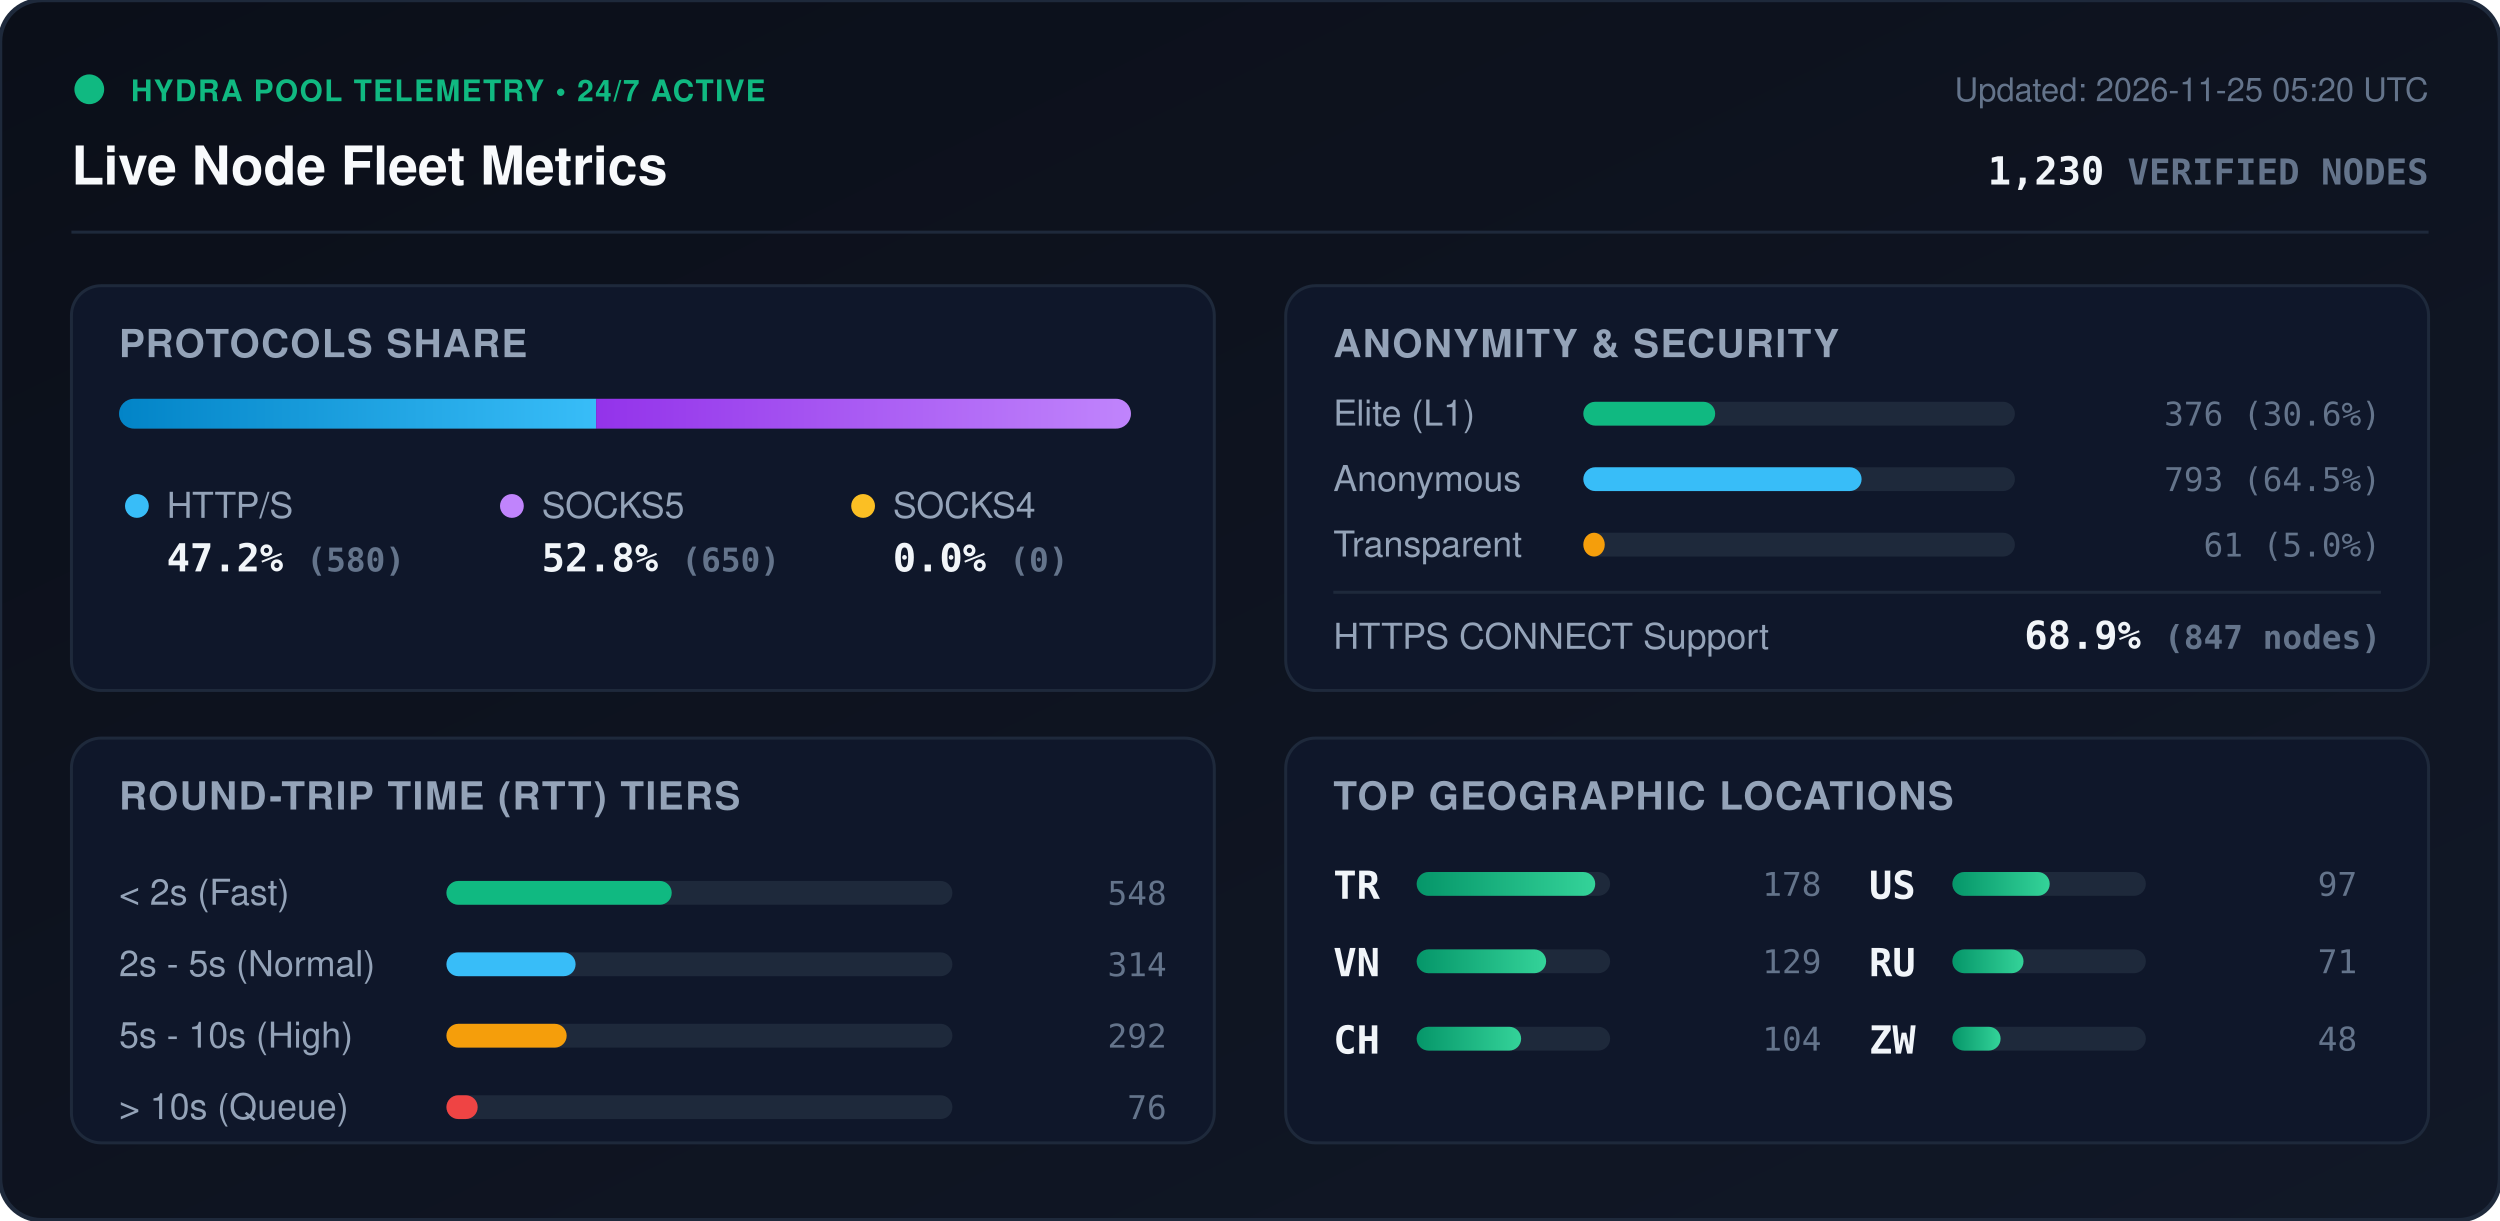
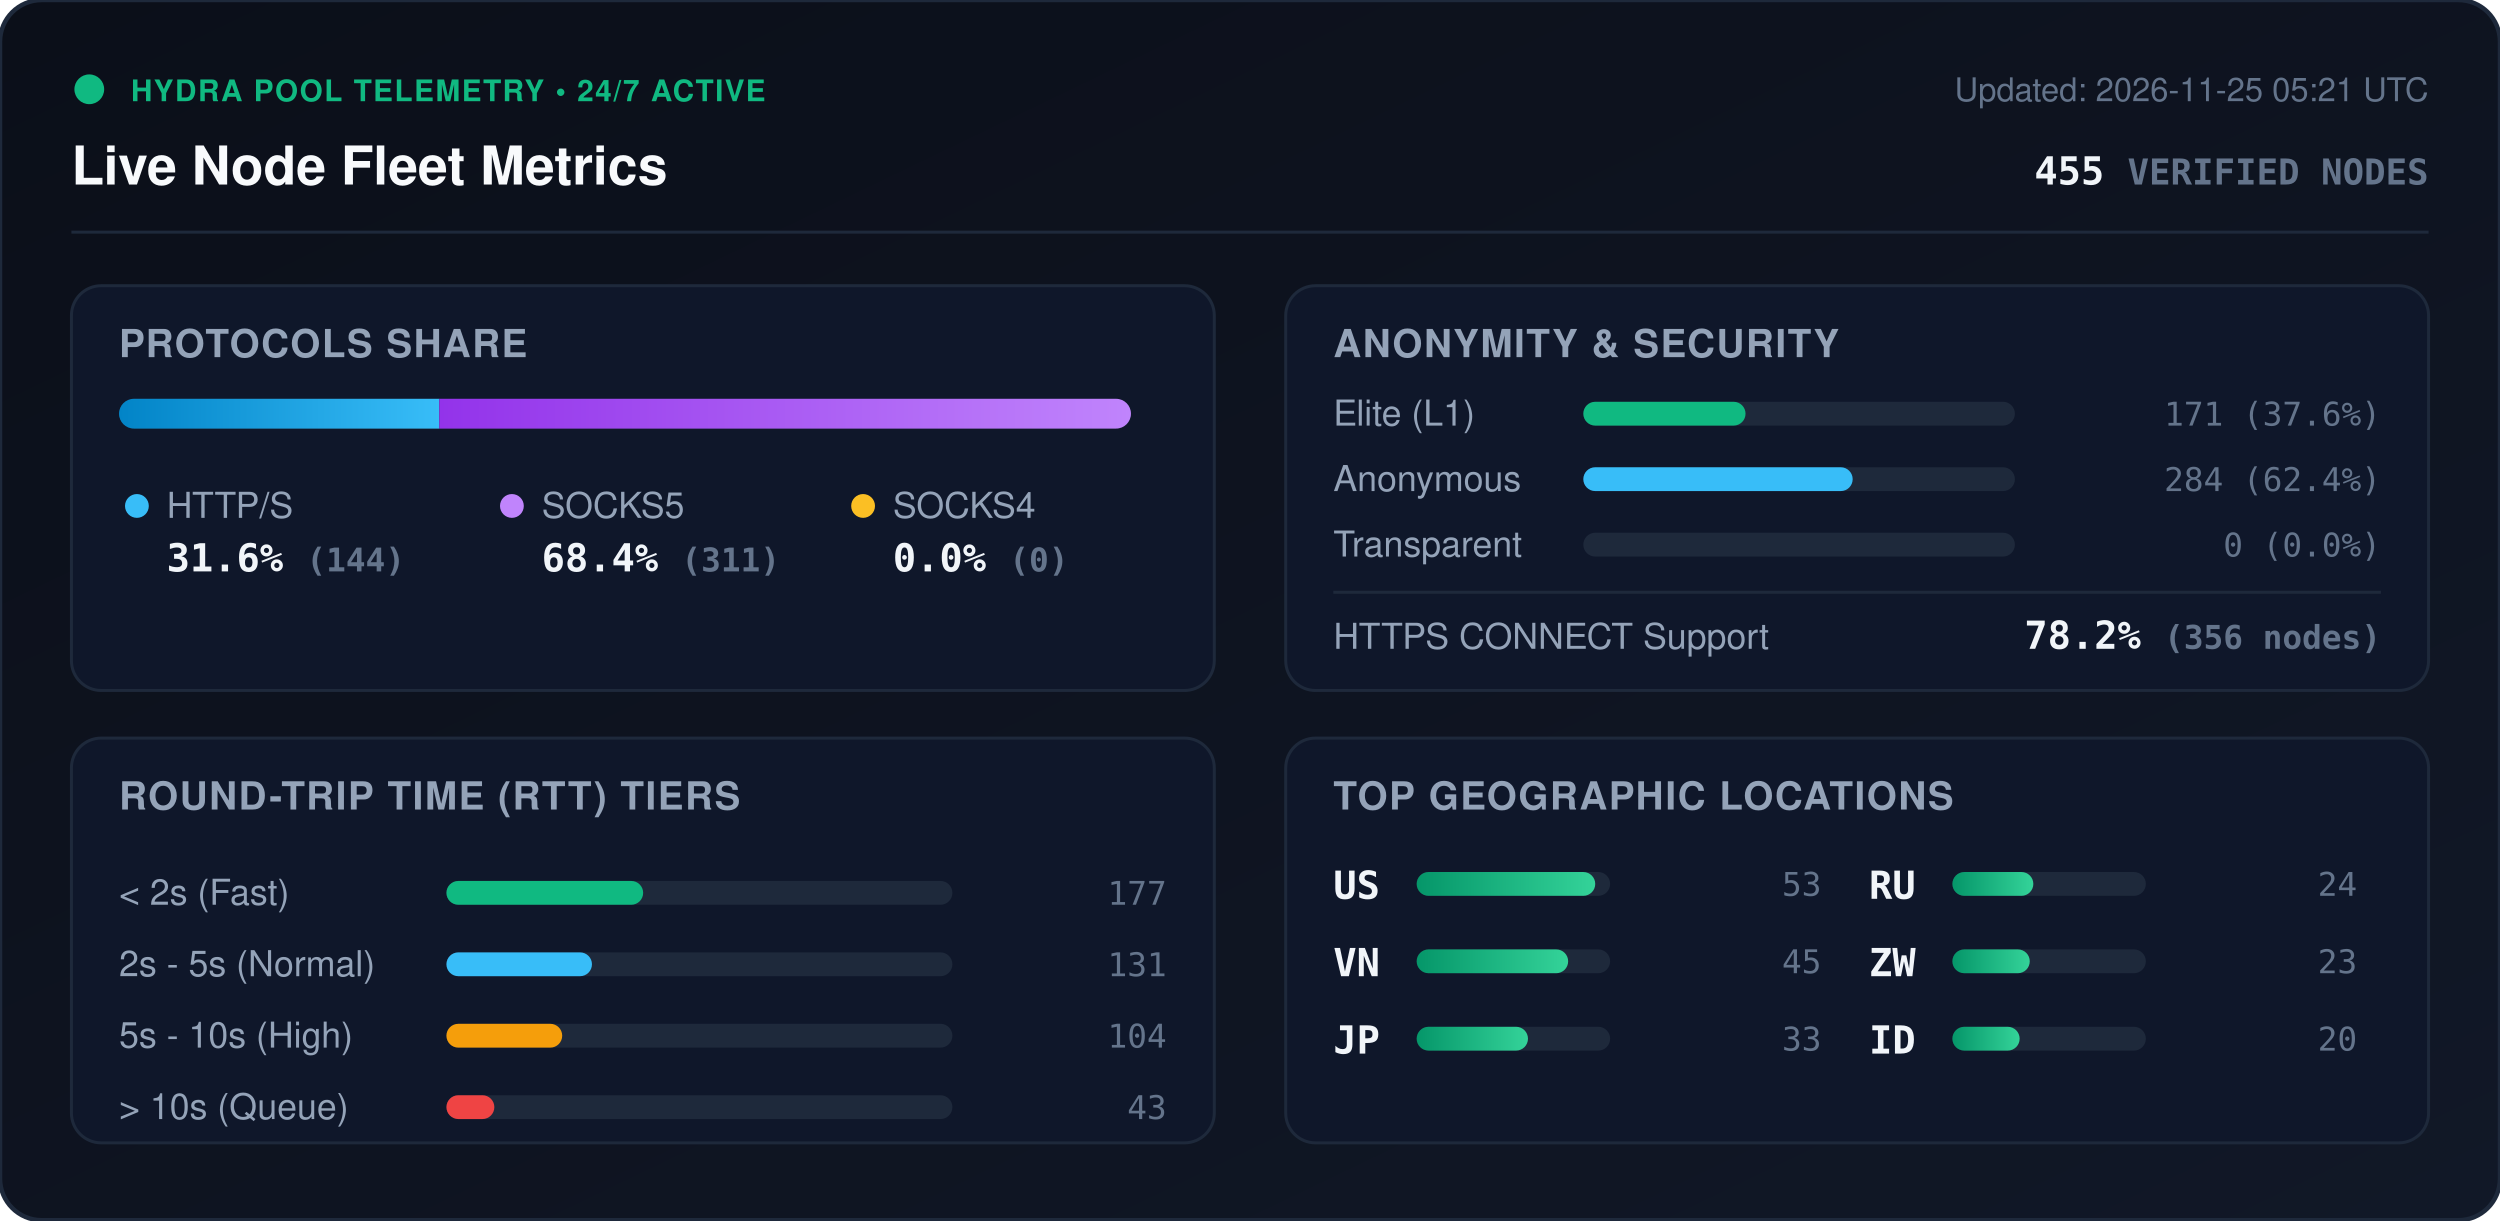
<svg xmlns="http://www.w3.org/2000/svg" viewBox="0 0 840 410" width="840" height="410" style="max-width: 100%; height: auto;">
  <defs>
    <linearGradient id="bg" x1="0%" y1="0%" x2="100%" y2="100%">
      <stop offset="0%" stop-color="#0b0f19" />
      <stop offset="100%" stop-color="#111827" />
    </linearGradient>
    <linearGradient id="bar-http" x1="0%" y1="0%" x2="100%" y2="0%">
      <stop offset="0%" stop-color="#0284c7" />
      <stop offset="100%" stop-color="#38bdf8" />
    </linearGradient>
    <linearGradient id="bar-socks5" x1="0%" y1="0%" x2="100%" y2="0%">
      <stop offset="0%" stop-color="#9333ea" />
      <stop offset="100%" stop-color="#c084fc" />
    </linearGradient>
    <linearGradient id="bar-socks4" x1="0%" y1="0%" x2="100%" y2="0%">
      <stop offset="0%" stop-color="#d97706" />
      <stop offset="100%" stop-color="#fbbf24" />
    </linearGradient>
    <linearGradient id="bar-green" x1="0%" y1="0%" x2="100%" y2="0%">
      <stop offset="0%" stop-color="#059669" />
      <stop offset="100%" stop-color="#34d399" />
    </linearGradient>
    <clipPath id="prog-track-clip">
      <rect width="340.0" height="10" rx="5" />
    </clipPath>
    <style>
      .title { font: 700 18px -apple-system, BlinkMacSystemFont, 'Segoe UI', Helvetica, Arial, sans-serif; fill: #f8fafc; }
      .sub { font: 500 11px -apple-system, BlinkMacSystemFont, 'Segoe UI', Helvetica, Arial, sans-serif; fill: #64748b; }
      .section-hdr { font: 600 13px -apple-system, BlinkMacSystemFont, 'Segoe UI', Helvetica, Arial, sans-serif; fill: #94a3b8; letter-spacing: 0.5px; }
      .metric-val { font: 700 13px -apple-system, BlinkMacSystemFont, 'Segoe UI', Helvetica, Arial, sans-serif; fill: #f1f5f9; }
      .metric-lbl { font: 500 12px -apple-system, BlinkMacSystemFont, 'Segoe UI', Helvetica, Arial, sans-serif; fill: #94a3b8; }
      .badge-txt { font: 700 10px -apple-system, BlinkMacSystemFont, 'Segoe UI', Helvetica, Arial, sans-serif; fill: #10b981; letter-spacing: 0.5px; }
      .mono { font-family: ui-monospace, SFMono-Regular, Menlo, Monaco, Consolas, monospace; }
      .pulse { animation: beacon 2s infinite ease-in-out; }
      @keyframes beacon { 0%, 100% { opacity: 1; } 50% { opacity: 0.35; } }
    </style>
  </defs>
  <rect width="840" height="410" rx="14" fill="url(#bg)" stroke="#1e293b" stroke-width="1.5" />
  <g transform="translate(24, 24)">
    <circle cx="6" cy="6" r="5" fill="#10b981" class="pulse" />
    <text x="20" y="10" class="badge-txt">HYDRA POOL TELEMETRY • 24/7 ACTIVE</text>
    <text x="0" y="38" class="title">Live Node Fleet Metrics</text>
-     <text x="792" y="10" text-anchor="end" class="sub">Updated: 2026-11-25 05:20 UTC</text>
-     <text x="792" y="38" text-anchor="end" class="metric-val mono" fill="#38bdf8">1,230 <tspan font-size="12" fill="#64748b">VERIFIED NODES</tspan>
+     <text x="792" y="10" text-anchor="end" class="sub">Updated: 2026-11-25 05:21 UTC</text>
+     <text x="792" y="38" text-anchor="end" class="metric-val mono" fill="#38bdf8">455 <tspan font-size="12" fill="#64748b">VERIFIED NODES</tspan>
    </text>
  </g>
  <line x1="24" y1="78" x2="816" y2="78" stroke="#1e293b" stroke-width="1" />
  <g transform="translate(24, 96)">
    <rect width="384" height="136" rx="10" fill="#0f172a" stroke="#1e293b" />
    <text x="16" y="24" class="section-hdr">PROTOCOLS SHARE</text>
    <g transform="translate(16, 38)">
      <rect width="340.0" height="10" rx="5" fill="#1e293b" />
      <g clip-path="url(#prog-track-clip)">
-         <rect x="0" width="160.3" height="10" fill="url(#bar-http)" />
-         <rect x="160.3" width="179.7" height="10" fill="url(#bar-socks5)" />
+         <rect x="0" width="107.6" height="10" fill="url(#bar-http)" />
+         <rect x="107.6" width="232.4" height="10" fill="url(#bar-socks5)" />
        <rect x="340.0" width="0.0" height="10" fill="url(#bar-socks4)" />
      </g>
    </g>
    <g transform="translate(16, 68)">
      <circle cx="6" cy="6" r="4" fill="#38bdf8" />
      <text x="16" y="10" class="metric-lbl">HTTP/S</text>
-       <text x="16" y="28" class="metric-val mono">47.2% <tspan font-size="11" fill="#64748b">(580)</tspan>
+       <text x="16" y="28" class="metric-val mono">31.6% <tspan font-size="11" fill="#64748b">(144)</tspan>
      </text>
      <circle cx="132" cy="6" r="4" fill="#c084fc" />
      <text x="142" y="10" class="metric-lbl">SOCKS5</text>
-       <text x="142" y="28" class="metric-val mono">52.8% <tspan font-size="11" fill="#64748b">(650)</tspan>
+       <text x="142" y="28" class="metric-val mono">68.4% <tspan font-size="11" fill="#64748b">(311)</tspan>
      </text>
      <circle cx="250" cy="6" r="4" fill="#fbbf24" />
      <text x="260" y="10" class="metric-lbl">SOCKS4</text>
      <text x="260" y="28" class="metric-val mono">0.0% <tspan font-size="11" fill="#64748b">(0)</tspan>
      </text>
    </g>
  </g>
  <g transform="translate(432, 96)">
    <rect width="384" height="136" rx="10" fill="#0f172a" stroke="#1e293b" />
    <text x="16" y="24" class="section-hdr">ANONYMITY &amp; SECURITY</text>
    <text x="16" y="47" class="metric-lbl">Elite (L1)</text>
    <rect x="100" y="39" width="145.0" height="8" rx="4" fill="#1e293b" />
-     <rect x="100" y="39" width="44.3" height="8" rx="4" fill="#10b981" />
-     <text x="368" y="47" text-anchor="end" class="mono sub" fill="#e2e8f0">376 (30.6%)</text>
+     <rect x="100" y="39" width="54.5" height="8" rx="4" fill="#10b981" />
+     <text x="368" y="47" text-anchor="end" class="mono sub" fill="#e2e8f0">171 (37.6%)</text>
    <text x="16" y="69" class="metric-lbl">Anonymous</text>
    <rect x="100" y="61" width="145.0" height="8" rx="4" fill="#1e293b" />
-     <rect x="100" y="61" width="93.5" height="8" rx="4" fill="#38bdf8" />
-     <text x="368" y="69" text-anchor="end" class="mono sub" fill="#e2e8f0">793 (64.5%)</text>
+     <rect x="100" y="61" width="90.5" height="8" rx="4" fill="#38bdf8" />
+     <text x="368" y="69" text-anchor="end" class="mono sub" fill="#e2e8f0">284 (62.4%)</text>
    <text x="16" y="91" class="metric-lbl">Transparent</text>
    <rect x="100" y="83" width="145.0" height="8" rx="4" fill="#1e293b" />
-     <rect x="100" y="83" width="7.2" height="8" rx="4" fill="#f59e0b" />
-     <text x="368" y="91" text-anchor="end" class="mono sub" fill="#e2e8f0">61 (5.0%)</text>
+     <rect x="100" y="83" width="0.0" height="8" rx="4" fill="#f59e0b" />
+     <text x="368" y="91" text-anchor="end" class="mono sub" fill="#e2e8f0">0 (0.0%)</text>
    <line x1="16" y1="103" x2="368" y2="103" stroke="#1e293b" stroke-width="1" />
    <text x="16" y="122" class="metric-lbl">HTTPS CONNECT Support</text>
-     <text x="368" y="122" text-anchor="end" class="metric-val mono" fill="#34d399">68.9% <tspan font-size="11" fill="#64748b">(847 nodes)</tspan>
+     <text x="368" y="122" text-anchor="end" class="metric-val mono" fill="#34d399">78.2% <tspan font-size="11" fill="#64748b">(356 nodes)</tspan>
    </text>
  </g>
  <g transform="translate(24, 248)">
    <rect width="384" height="136" rx="10" fill="#0f172a" stroke="#1e293b" />
    <text x="16" y="24" class="section-hdr">ROUND-TRIP TIME (RTT) TIERS</text>
    <g transform="translate(16, 42)">
      <text x="0" y="14" class="metric-lbl">&lt; 2s (Fast)</text>
      <rect x="110" y="6" width="170" height="8" rx="4" fill="#1e293b" />
-       <rect x="110" y="6" width="75.7" height="8" rx="4" fill="#10b981" />
-       <text x="352" y="14" text-anchor="end" class="mono sub">548</text>
+       <rect x="110" y="6" width="66.1" height="8" rx="4" fill="#10b981" />
+       <text x="352" y="14" text-anchor="end" class="mono sub">177</text>
      <text x="0" y="38" class="metric-lbl">2s - 5s (Normal)</text>
      <rect x="110" y="30" width="170" height="8" rx="4" fill="#1e293b" />
-       <rect x="110" y="30" width="43.4" height="8" rx="4" fill="#38bdf8" />
-       <text x="352" y="38" text-anchor="end" class="mono sub">314</text>
+       <rect x="110" y="30" width="48.9" height="8" rx="4" fill="#38bdf8" />
+       <text x="352" y="38" text-anchor="end" class="mono sub">131</text>
      <text x="0" y="62" class="metric-lbl">5s - 10s (High)</text>
      <rect x="110" y="54" width="170" height="8" rx="4" fill="#1e293b" />
-       <rect x="110" y="54" width="40.4" height="8" rx="4" fill="#f59e0b" />
-       <text x="352" y="62" text-anchor="end" class="mono sub">292</text>
+       <rect x="110" y="54" width="38.9" height="8" rx="4" fill="#f59e0b" />
+       <text x="352" y="62" text-anchor="end" class="mono sub">104</text>
      <text x="0" y="86" class="metric-lbl">&gt; 10s (Queue)</text>
      <rect x="110" y="78" width="170" height="8" rx="4" fill="#1e293b" />
-       <rect x="110" y="78" width="10.5" height="8" rx="4" fill="#ef4444" />
-       <text x="352" y="86" text-anchor="end" class="mono sub">76</text>
+       <rect x="110" y="78" width="16.1" height="8" rx="4" fill="#ef4444" />
+       <text x="352" y="86" text-anchor="end" class="mono sub">43</text>
    </g>
  </g>
  <g transform="translate(432, 248)">
    <rect width="384" height="136" rx="10" fill="#0f172a" stroke="#1e293b" />
    <text x="16" y="24" class="section-hdr">TOP GEOGRAPHIC LOCATIONS</text>
    <g transform="translate(16, 42)">
      <g transform="translate(0, 0)">
-         <text x="0" y="12" class="mono metric-val" font-size="12">TR</text>
+         <text x="0" y="12" class="mono metric-val" font-size="12">US</text>
        <rect x="28" y="3" width="65" height="8" rx="4" fill="#1e293b" />
        <rect x="28" y="3" width="60.0" height="8" rx="4" fill="url(#bar-green)" />
-         <text x="164" y="11" text-anchor="end" class="mono sub">178</text>
+         <text x="164" y="11" text-anchor="end" class="mono sub">53</text>
      </g>
      <g transform="translate(0, 26)">
        <text x="0" y="12" class="mono metric-val" font-size="12">VN</text>
        <rect x="28" y="3" width="65" height="8" rx="4" fill="#1e293b" />
-         <rect x="28" y="3" width="43.5" height="8" rx="4" fill="url(#bar-green)" />
-         <text x="164" y="11" text-anchor="end" class="mono sub">129</text>
+         <rect x="28" y="3" width="50.9" height="8" rx="4" fill="url(#bar-green)" />
+         <text x="164" y="11" text-anchor="end" class="mono sub">45</text>
      </g>
      <g transform="translate(0, 52)">
-         <text x="0" y="12" class="mono metric-val" font-size="12">CH</text>
+         <text x="0" y="12" class="mono metric-val" font-size="12">JP</text>
        <rect x="28" y="3" width="65" height="8" rx="4" fill="#1e293b" />
-         <rect x="28" y="3" width="35.1" height="8" rx="4" fill="url(#bar-green)" />
-         <text x="164" y="11" text-anchor="end" class="mono sub">104</text>
+         <rect x="28" y="3" width="37.4" height="8" rx="4" fill="url(#bar-green)" />
+         <text x="164" y="11" text-anchor="end" class="mono sub">33</text>
      </g>
      <g transform="translate(180, 0)">
-         <text x="0" y="12" class="mono metric-val" font-size="12">US</text>
+         <text x="0" y="12" class="mono metric-val" font-size="12">RU</text>
        <rect x="28" y="3" width="65" height="8" rx="4" fill="#1e293b" />
-         <rect x="28" y="3" width="32.7" height="8" rx="4" fill="url(#bar-green)" />
-         <text x="164" y="11" text-anchor="end" class="mono sub">97</text>
+         <rect x="28" y="3" width="27.2" height="8" rx="4" fill="url(#bar-green)" />
+         <text x="164" y="11" text-anchor="end" class="mono sub">24</text>
      </g>
      <g transform="translate(180, 26)">
-         <text x="0" y="12" class="mono metric-val" font-size="12">RU</text>
+         <text x="0" y="12" class="mono metric-val" font-size="12">ZW</text>
        <rect x="28" y="3" width="65" height="8" rx="4" fill="#1e293b" />
-         <rect x="28" y="3" width="23.9" height="8" rx="4" fill="url(#bar-green)" />
-         <text x="164" y="11" text-anchor="end" class="mono sub">71</text>
+         <rect x="28" y="3" width="26.0" height="8" rx="4" fill="url(#bar-green)" />
+         <text x="164" y="11" text-anchor="end" class="mono sub">23</text>
      </g>
      <g transform="translate(180, 52)">
-         <text x="0" y="12" class="mono metric-val" font-size="12">ZW</text>
+         <text x="0" y="12" class="mono metric-val" font-size="12">ID</text>
        <rect x="28" y="3" width="65" height="8" rx="4" fill="#1e293b" />
-         <rect x="28" y="3" width="16.2" height="8" rx="4" fill="url(#bar-green)" />
-         <text x="164" y="11" text-anchor="end" class="mono sub">48</text>
+         <rect x="28" y="3" width="22.6" height="8" rx="4" fill="url(#bar-green)" />
+         <text x="164" y="11" text-anchor="end" class="mono sub">20</text>
      </g>
    </g>
  </g>
</svg>
